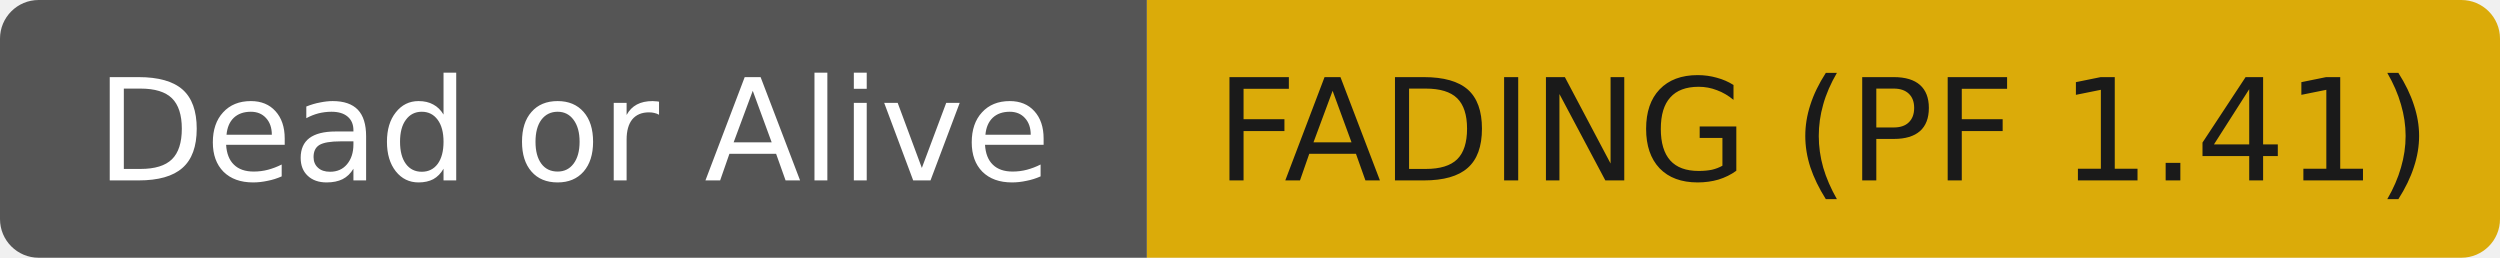
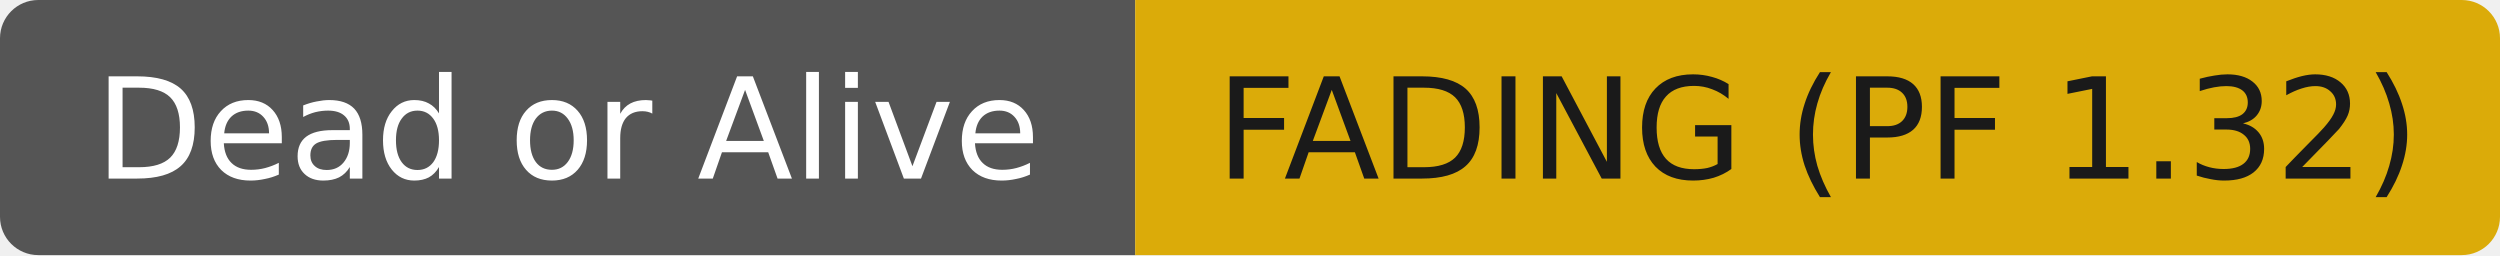
- <svg xmlns="http://www.w3.org/2000/svg" width="194" height="20" role="img" aria-label="Dead or Alive: FADING (PF 1.41)">
+ <svg xmlns="http://www.w3.org/2000/svg" width="196" height="20" role="img" aria-label="Dead or Alive: FADING (PF 1.32)">
  <clipPath id="r">
-     <rect width="194" height="20" rx="3" fill="#fff" />
+     <rect width="196" height="20" rx="3" fill="#fff" />
  </clipPath>
  <g clip-path="url(#r)">
    <rect width="89" height="20" fill="#555555" />
-     <rect x="89" width="105" height="20" fill="#dbab09" />
+     <rect x="89" width="107" height="20" fill="#dbab09" />
  </g>
  <g fill="#ffffff" text-anchor="middle" font-family="DejaVu Sans,Verdana,Geneva,sans-serif" font-size="11">
    <text x="44.5" y="14">Dead or Alive</text>
  </g>
  <g fill="#1a1a1a" text-anchor="middle" font-family="DejaVu Sans,Verdana,Geneva,sans-serif" font-size="11">
-     <text x="141.5" y="14">FADING (PF 1.41)</text>
+     <text x="142.5" y="14">FADING (PF 1.32)</text>
  </g>
</svg>
